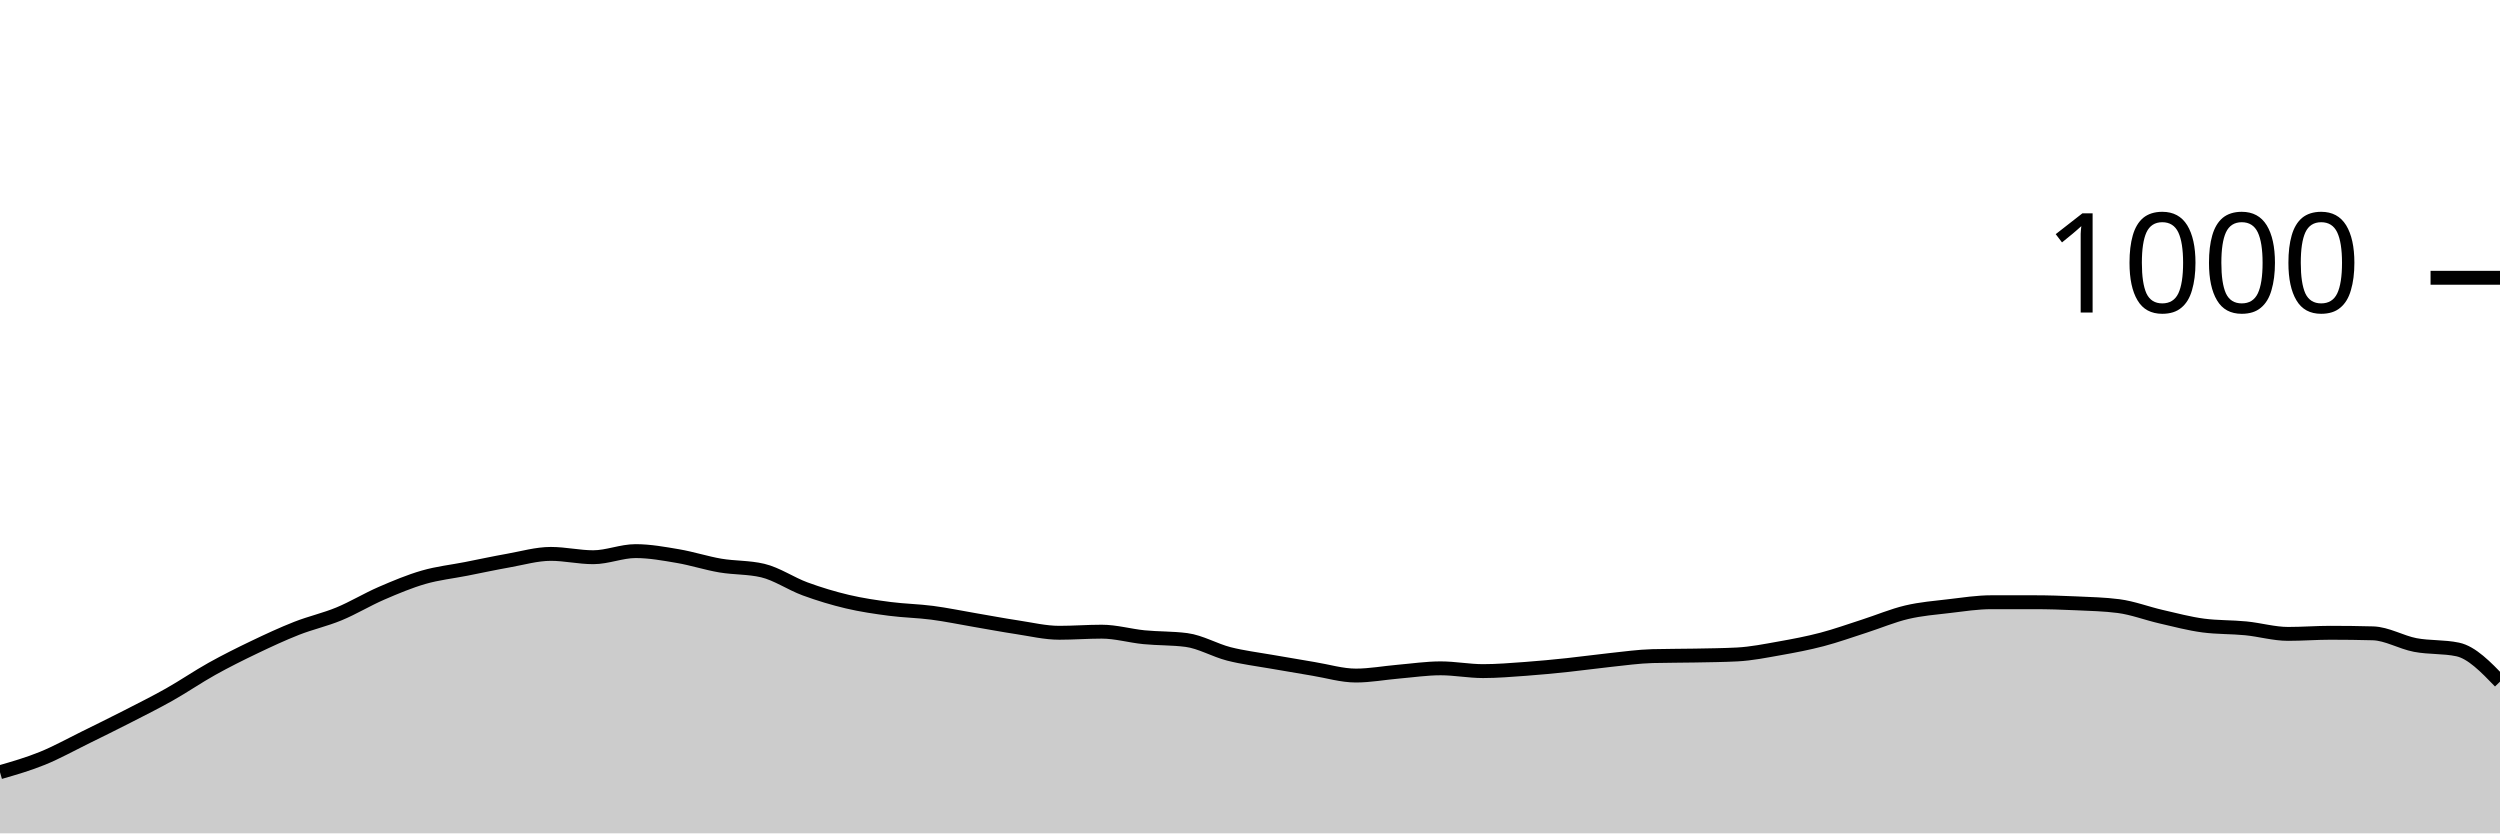
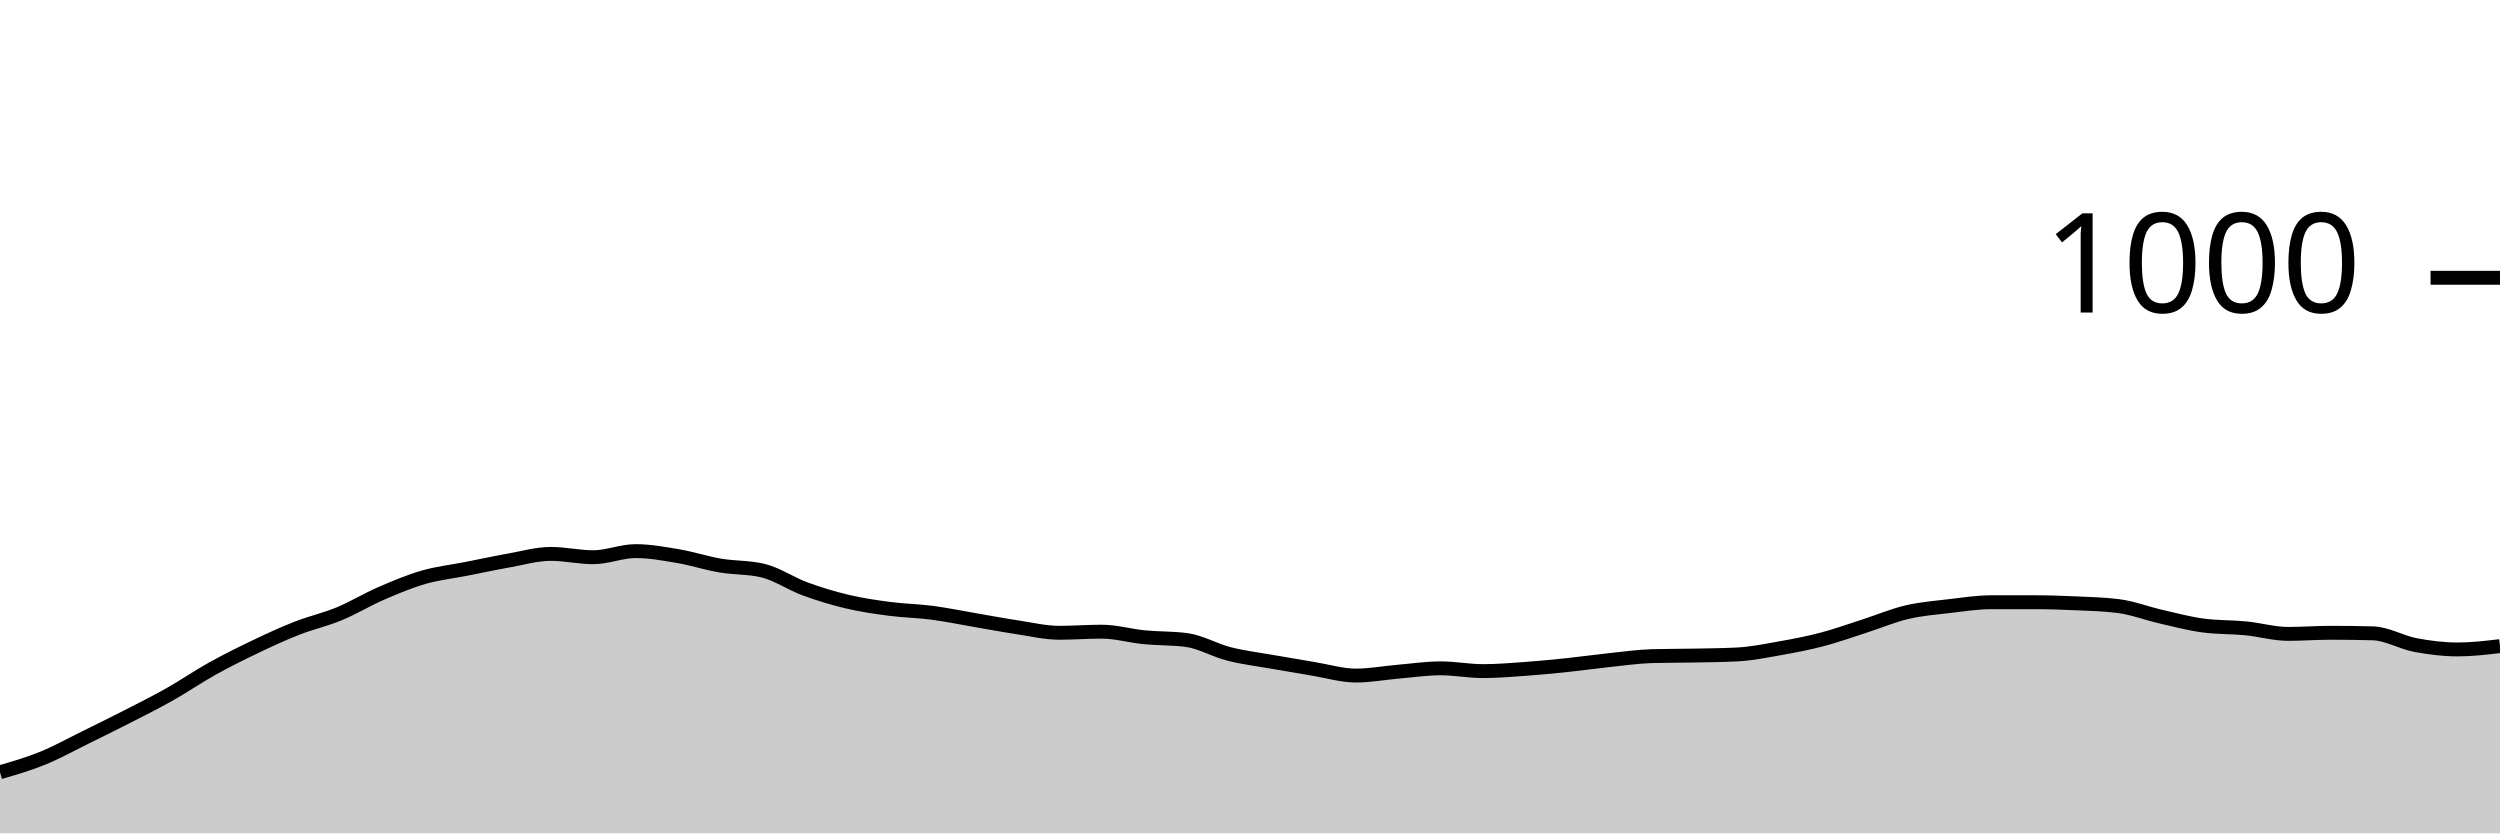
<svg xmlns="http://www.w3.org/2000/svg" viewBox="0 0 180 60">
  <g transform="translate(0,20)">
-     <path class="area" fill="rgba(0, 0, 0, 0.2)" d="M0,35.6C1.017,35.307,2.034,35.013,3.051,34.6C4.068,34.187,5.085,33.62,6.102,33.12C7.119,32.62,8.136,32.12,9.153,31.6C10.169,31.08,11.186,30.573,12.203,30C13.22,29.427,14.237,28.727,15.254,28.16C16.271,27.593,17.288,27.087,18.305,26.6C19.322,26.113,20.339,25.64,21.356,25.24C22.373,24.84,23.39,24.62,24.407,24.2C25.424,23.78,26.441,23.16,27.458,22.72C28.475,22.28,29.492,21.853,30.508,21.56C31.525,21.267,32.542,21.16,33.559,20.96C34.576,20.76,35.593,20.54,36.61,20.36C37.627,20.18,38.644,19.88,39.661,19.88C40.678,19.88,41.695,20.12,42.712,20.12C43.729,20.12,44.746,19.68,45.763,19.68C46.78,19.68,47.797,19.867,48.814,20.04C49.831,20.213,50.847,20.547,51.864,20.72C52.881,20.893,53.898,20.84,54.915,21.08C55.932,21.32,56.949,22.027,57.966,22.4C58.983,22.773,60,23.08,61.017,23.32C62.034,23.56,63.051,23.707,64.068,23.84C65.085,23.973,66.102,23.987,67.119,24.12C68.136,24.253,69.153,24.467,70.169,24.64C71.186,24.813,72.203,25.007,73.22,25.16C74.237,25.313,75.254,25.56,76.271,25.56C77.288,25.56,78.305,25.48,79.322,25.48C80.339,25.48,81.356,25.78,82.373,25.88C83.39,25.98,84.407,25.947,85.424,26.08C86.441,26.213,87.458,26.82,88.475,27.08C89.492,27.34,90.508,27.46,91.525,27.64C92.542,27.82,93.559,27.993,94.576,28.16C95.593,28.327,96.61,28.64,97.627,28.64C98.644,28.64,99.661,28.447,100.678,28.36C101.695,28.273,102.712,28.12,103.729,28.12C104.746,28.12,105.763,28.32,106.78,28.32C107.797,28.32,108.814,28.233,109.831,28.16C110.847,28.087,111.864,27.987,112.881,27.88C113.898,27.773,114.915,27.627,115.932,27.52C116.949,27.413,117.966,27.267,118.983,27.24C120,27.213,121.017,27.22,122.034,27.2C123.051,27.18,124.068,27.173,125.085,27.12C126.102,27.067,127.119,26.86,128.136,26.68C129.153,26.5,130.169,26.307,131.186,26.04C132.203,25.773,133.22,25.407,134.237,25.08C135.254,24.753,136.271,24.32,137.288,24.08C138.305,23.84,139.322,23.76,140.339,23.64C141.356,23.52,142.373,23.36,143.39,23.36C144.407,23.36,145.424,23.36,146.441,23.36C147.458,23.36,148.475,23.393,149.492,23.44C150.508,23.487,151.525,23.507,152.542,23.64C153.559,23.773,154.576,24.167,155.593,24.4C156.61,24.633,157.627,24.907,158.644,25.04C159.661,25.173,160.678,25.14,161.695,25.24C162.712,25.34,163.729,25.64,164.746,25.64C165.763,25.64,166.78,25.56,167.797,25.56C168.814,25.56,169.831,25.573,170.847,25.6C171.864,25.627,172.881,26.247,173.898,26.44C174.915,26.633,175.932,26.547,176.949,26.76C177.966,26.973,178.983,28.027,180,29.08L180,40C178.983,40,177.966,40,176.949,40C175.932,40,174.915,40,173.898,40C172.881,40,171.864,40,170.847,40C169.831,40,168.814,40,167.797,40C166.78,40,165.763,40,164.746,40C163.729,40,162.712,40,161.695,40C160.678,40,159.661,40,158.644,40C157.627,40,156.61,40,155.593,40C154.576,40,153.559,40,152.542,40C151.525,40,150.508,40,149.492,40C148.475,40,147.458,40,146.441,40C145.424,40,144.407,40,143.39,40C142.373,40,141.356,40,140.339,40C139.322,40,138.305,40,137.288,40C136.271,40,135.254,40,134.237,40C133.22,40,132.203,40,131.186,40C130.169,40,129.153,40,128.136,40C127.119,40,126.102,40,125.085,40C124.068,40,123.051,40,122.034,40C121.017,40,120,40,118.983,40C117.966,40,116.949,40,115.932,40C114.915,40,113.898,40,112.881,40C111.864,40,110.847,40,109.831,40C108.814,40,107.797,40,106.78,40C105.763,40,104.746,40,103.729,40C102.712,40,101.695,40,100.678,40C99.661,40,98.644,40,97.627,40C96.61,40,95.593,40,94.576,40C93.559,40,92.542,40,91.525,40C90.508,40,89.492,40,88.475,40C87.458,40,86.441,40,85.424,40C84.407,40,83.39,40,82.373,40C81.356,40,80.339,40,79.322,40C78.305,40,77.288,40,76.271,40C75.254,40,74.237,40,73.22,40C72.203,40,71.186,40,70.169,40C69.153,40,68.136,40,67.119,40C66.102,40,65.085,40,64.068,40C63.051,40,62.034,40,61.017,40C60,40,58.983,40,57.966,40C56.949,40,55.932,40,54.915,40C53.898,40,52.881,40,51.864,40C50.847,40,49.831,40,48.814,40C47.797,40,46.78,40,45.763,40C44.746,40,43.729,40,42.712,40C41.695,40,40.678,40,39.661,40C38.644,40,37.627,40,36.61,40C35.593,40,34.576,40,33.559,40C32.542,40,31.525,40,30.508,40C29.492,40,28.475,40,27.458,40C26.441,40,25.424,40,24.407,40C23.39,40,22.373,40,21.356,40C20.339,40,19.322,40,18.305,40C17.288,40,16.271,40,15.254,40C14.237,40,13.22,40,12.203,40C11.186,40,10.169,40,9.153,40C8.136,40,7.119,40,6.102,40C5.085,40,4.068,40,3.051,40C2.034,40,1.017,40,0,40Z" />
-     <path class="line" stroke="black" fill="none" d="M0,35.6C1.017,35.307,2.034,35.013,3.051,34.6C4.068,34.187,5.085,33.62,6.102,33.12C7.119,32.62,8.136,32.12,9.153,31.6C10.169,31.08,11.186,30.573,12.203,30C13.22,29.427,14.237,28.727,15.254,28.16C16.271,27.593,17.288,27.087,18.305,26.6C19.322,26.113,20.339,25.64,21.356,25.24C22.373,24.84,23.39,24.62,24.407,24.2C25.424,23.78,26.441,23.16,27.458,22.72C28.475,22.28,29.492,21.853,30.508,21.56C31.525,21.267,32.542,21.16,33.559,20.96C34.576,20.76,35.593,20.54,36.61,20.36C37.627,20.18,38.644,19.88,39.661,19.88C40.678,19.88,41.695,20.12,42.712,20.12C43.729,20.12,44.746,19.68,45.763,19.68C46.78,19.68,47.797,19.867,48.814,20.04C49.831,20.213,50.847,20.547,51.864,20.72C52.881,20.893,53.898,20.84,54.915,21.08C55.932,21.32,56.949,22.027,57.966,22.4C58.983,22.773,60,23.08,61.017,23.32C62.034,23.56,63.051,23.707,64.068,23.84C65.085,23.973,66.102,23.987,67.119,24.12C68.136,24.253,69.153,24.467,70.169,24.64C71.186,24.813,72.203,25.007,73.22,25.16C74.237,25.313,75.254,25.56,76.271,25.56C77.288,25.56,78.305,25.48,79.322,25.48C80.339,25.48,81.356,25.78,82.373,25.88C83.39,25.98,84.407,25.947,85.424,26.08C86.441,26.213,87.458,26.82,88.475,27.08C89.492,27.34,90.508,27.46,91.525,27.64C92.542,27.82,93.559,27.993,94.576,28.16C95.593,28.327,96.61,28.64,97.627,28.64C98.644,28.64,99.661,28.447,100.678,28.36C101.695,28.273,102.712,28.12,103.729,28.12C104.746,28.12,105.763,28.32,106.78,28.32C107.797,28.32,108.814,28.233,109.831,28.16C110.847,28.087,111.864,27.987,112.881,27.88C113.898,27.773,114.915,27.627,115.932,27.52C116.949,27.413,117.966,27.267,118.983,27.24C120,27.213,121.017,27.22,122.034,27.2C123.051,27.18,124.068,27.173,125.085,27.12C126.102,27.067,127.119,26.86,128.136,26.68C129.153,26.5,130.169,26.307,131.186,26.04C132.203,25.773,133.22,25.407,134.237,25.08C135.254,24.753,136.271,24.32,137.288,24.08C138.305,23.84,139.322,23.76,140.339,23.64C141.356,23.52,142.373,23.36,143.39,23.36C144.407,23.36,145.424,23.36,146.441,23.36C147.458,23.36,148.475,23.393,149.492,23.44C150.508,23.487,151.525,23.507,152.542,23.64C153.559,23.773,154.576,24.167,155.593,24.4C156.61,24.633,157.627,24.907,158.644,25.04C159.661,25.173,160.678,25.14,161.695,25.24C162.712,25.34,163.729,25.64,164.746,25.64C165.763,25.64,166.78,25.56,167.797,25.56C168.814,25.56,169.831,25.573,170.847,25.6C171.864,25.627,172.881,26.247,173.898,26.44C174.915,26.633,175.932,26.547,176.949,26.76C177.966,26.973,178.983,28.027,180,29.08" />
+     <path class="area" fill="rgba(0, 0, 0, 0.2)" d="M0,35.6C1.017,35.307,2.034,35.013,3.051,34.6C4.068,34.187,5.085,33.62,6.102,33.12C7.119,32.62,8.136,32.12,9.153,31.6C10.169,31.08,11.186,30.573,12.203,30C13.22,29.427,14.237,28.727,15.254,28.16C16.271,27.593,17.288,27.087,18.305,26.6C19.322,26.113,20.339,25.64,21.356,25.24C22.373,24.84,23.39,24.62,24.407,24.2C25.424,23.78,26.441,23.16,27.458,22.72C28.475,22.28,29.492,21.853,30.508,21.56C31.525,21.267,32.542,21.16,33.559,20.96C34.576,20.76,35.593,20.54,36.61,20.36C37.627,20.18,38.644,19.88,39.661,19.88C40.678,19.88,41.695,20.12,42.712,20.12C43.729,20.12,44.746,19.68,45.763,19.68C46.78,19.68,47.797,19.867,48.814,20.04C49.831,20.213,50.847,20.547,51.864,20.72C52.881,20.893,53.898,20.84,54.915,21.08C55.932,21.32,56.949,22.027,57.966,22.4C58.983,22.773,60,23.08,61.017,23.32C62.034,23.56,63.051,23.707,64.068,23.84C65.085,23.973,66.102,23.987,67.119,24.12C68.136,24.253,69.153,24.467,70.169,24.64C71.186,24.813,72.203,25.007,73.22,25.16C74.237,25.313,75.254,25.56,76.271,25.56C77.288,25.56,78.305,25.48,79.322,25.48C80.339,25.48,81.356,25.78,82.373,25.88C83.39,25.98,84.407,25.947,85.424,26.08C86.441,26.213,87.458,26.82,88.475,27.08C89.492,27.34,90.508,27.46,91.525,27.64C92.542,27.82,93.559,27.993,94.576,28.16C95.593,28.327,96.61,28.64,97.627,28.64C98.644,28.64,99.661,28.447,100.678,28.36C101.695,28.273,102.712,28.12,103.729,28.12C104.746,28.12,105.763,28.32,106.78,28.32C107.797,28.32,108.814,28.233,109.831,28.16C110.847,28.087,111.864,27.987,112.881,27.88C113.898,27.773,114.915,27.627,115.932,27.52C116.949,27.413,117.966,27.267,118.983,27.24C120,27.213,121.017,27.22,122.034,27.2C123.051,27.18,124.068,27.173,125.085,27.12C126.102,27.067,127.119,26.86,128.136,26.68C129.153,26.5,130.169,26.307,131.186,26.04C132.203,25.773,133.22,25.407,134.237,25.08C135.254,24.753,136.271,24.32,137.288,24.08C138.305,23.84,139.322,23.76,140.339,23.64C141.356,23.52,142.373,23.36,143.39,23.36C144.407,23.36,145.424,23.36,146.441,23.36C147.458,23.36,148.475,23.393,149.492,23.44C150.508,23.487,151.525,23.507,152.542,23.64C153.559,23.773,154.576,24.167,155.593,24.4C156.61,24.633,157.627,24.907,158.644,25.04C159.661,25.173,160.678,25.14,161.695,25.24C162.712,25.34,163.729,25.64,164.746,25.64C165.763,25.64,166.78,25.56,167.797,25.56C168.814,25.56,169.831,25.573,170.847,25.6C171.864,25.627,172.881,26.247,173.898,26.44C174.915,26.633,175.932,26.76,176.949,26.76C177.966,26.76,178.983,26.64,180,26.52L180,40C178.983,40,177.966,40,176.949,40C175.932,40,174.915,40,173.898,40C172.881,40,171.864,40,170.847,40C169.831,40,168.814,40,167.797,40C166.78,40,165.763,40,164.746,40C163.729,40,162.712,40,161.695,40C160.678,40,159.661,40,158.644,40C157.627,40,156.61,40,155.593,40C154.576,40,153.559,40,152.542,40C151.525,40,150.508,40,149.492,40C148.475,40,147.458,40,146.441,40C145.424,40,144.407,40,143.39,40C142.373,40,141.356,40,140.339,40C139.322,40,138.305,40,137.288,40C136.271,40,135.254,40,134.237,40C133.22,40,132.203,40,131.186,40C130.169,40,129.153,40,128.136,40C127.119,40,126.102,40,125.085,40C124.068,40,123.051,40,122.034,40C121.017,40,120,40,118.983,40C117.966,40,116.949,40,115.932,40C114.915,40,113.898,40,112.881,40C111.864,40,110.847,40,109.831,40C108.814,40,107.797,40,106.78,40C105.763,40,104.746,40,103.729,40C102.712,40,101.695,40,100.678,40C99.661,40,98.644,40,97.627,40C96.61,40,95.593,40,94.576,40C93.559,40,92.542,40,91.525,40C90.508,40,89.492,40,88.475,40C87.458,40,86.441,40,85.424,40C84.407,40,83.39,40,82.373,40C81.356,40,80.339,40,79.322,40C78.305,40,77.288,40,76.271,40C75.254,40,74.237,40,73.22,40C72.203,40,71.186,40,70.169,40C69.153,40,68.136,40,67.119,40C66.102,40,65.085,40,64.068,40C63.051,40,62.034,40,61.017,40C60,40,58.983,40,57.966,40C56.949,40,55.932,40,54.915,40C53.898,40,52.881,40,51.864,40C50.847,40,49.831,40,48.814,40C47.797,40,46.78,40,45.763,40C44.746,40,43.729,40,42.712,40C41.695,40,40.678,40,39.661,40C38.644,40,37.627,40,36.61,40C35.593,40,34.576,40,33.559,40C32.542,40,31.525,40,30.508,40C29.492,40,28.475,40,27.458,40C26.441,40,25.424,40,24.407,40C23.39,40,22.373,40,21.356,40C20.339,40,19.322,40,18.305,40C17.288,40,16.271,40,15.254,40C14.237,40,13.22,40,12.203,40C11.186,40,10.169,40,9.153,40C8.136,40,7.119,40,6.102,40C5.085,40,4.068,40,3.051,40C2.034,40,1.017,40,0,40Z" />
+     <path class="line" stroke="black" fill="none" d="M0,35.6C1.017,35.307,2.034,35.013,3.051,34.6C4.068,34.187,5.085,33.62,6.102,33.12C7.119,32.62,8.136,32.12,9.153,31.6C10.169,31.08,11.186,30.573,12.203,30C13.22,29.427,14.237,28.727,15.254,28.16C16.271,27.593,17.288,27.087,18.305,26.6C19.322,26.113,20.339,25.64,21.356,25.24C22.373,24.84,23.39,24.62,24.407,24.2C25.424,23.78,26.441,23.16,27.458,22.72C28.475,22.28,29.492,21.853,30.508,21.56C31.525,21.267,32.542,21.16,33.559,20.96C34.576,20.76,35.593,20.54,36.61,20.36C37.627,20.18,38.644,19.88,39.661,19.88C40.678,19.88,41.695,20.12,42.712,20.12C43.729,20.12,44.746,19.68,45.763,19.68C46.78,19.68,47.797,19.867,48.814,20.04C49.831,20.213,50.847,20.547,51.864,20.72C52.881,20.893,53.898,20.84,54.915,21.08C55.932,21.32,56.949,22.027,57.966,22.4C58.983,22.773,60,23.08,61.017,23.32C62.034,23.56,63.051,23.707,64.068,23.84C65.085,23.973,66.102,23.987,67.119,24.12C68.136,24.253,69.153,24.467,70.169,24.64C71.186,24.813,72.203,25.007,73.22,25.16C74.237,25.313,75.254,25.56,76.271,25.56C77.288,25.56,78.305,25.48,79.322,25.48C80.339,25.48,81.356,25.78,82.373,25.88C83.39,25.98,84.407,25.947,85.424,26.08C86.441,26.213,87.458,26.82,88.475,27.08C89.492,27.34,90.508,27.46,91.525,27.64C92.542,27.82,93.559,27.993,94.576,28.16C95.593,28.327,96.61,28.64,97.627,28.64C98.644,28.64,99.661,28.447,100.678,28.36C101.695,28.273,102.712,28.12,103.729,28.12C104.746,28.12,105.763,28.32,106.78,28.32C107.797,28.32,108.814,28.233,109.831,28.16C110.847,28.087,111.864,27.987,112.881,27.88C113.898,27.773,114.915,27.627,115.932,27.52C116.949,27.413,117.966,27.267,118.983,27.24C120,27.213,121.017,27.22,122.034,27.2C123.051,27.18,124.068,27.173,125.085,27.12C126.102,27.067,127.119,26.86,128.136,26.68C129.153,26.5,130.169,26.307,131.186,26.04C132.203,25.773,133.22,25.407,134.237,25.08C135.254,24.753,136.271,24.32,137.288,24.08C138.305,23.84,139.322,23.76,140.339,23.64C141.356,23.52,142.373,23.36,143.39,23.36C144.407,23.36,145.424,23.36,146.441,23.36C147.458,23.36,148.475,23.393,149.492,23.44C150.508,23.487,151.525,23.507,152.542,23.64C153.559,23.773,154.576,24.167,155.593,24.4C156.61,24.633,157.627,24.907,158.644,25.04C159.661,25.173,160.678,25.14,161.695,25.24C162.712,25.34,163.729,25.64,164.746,25.64C165.763,25.64,166.78,25.56,167.797,25.56C168.814,25.56,169.831,25.573,170.847,25.6C171.864,25.627,172.881,26.247,173.898,26.44C174.915,26.633,175.932,26.76,176.949,26.76C177.966,26.76,178.983,26.64,180,26.52" />
    <path class="axis-ceiling" stroke-width="1" stroke="black" fill="none" d="M175,0L180,0" />
    <text class="axis-ceiling-label" font-family="sans-serif" text-anchor="end" font-size="10px" x="170" y="2.5">1000</text>
  </g>
</svg>
